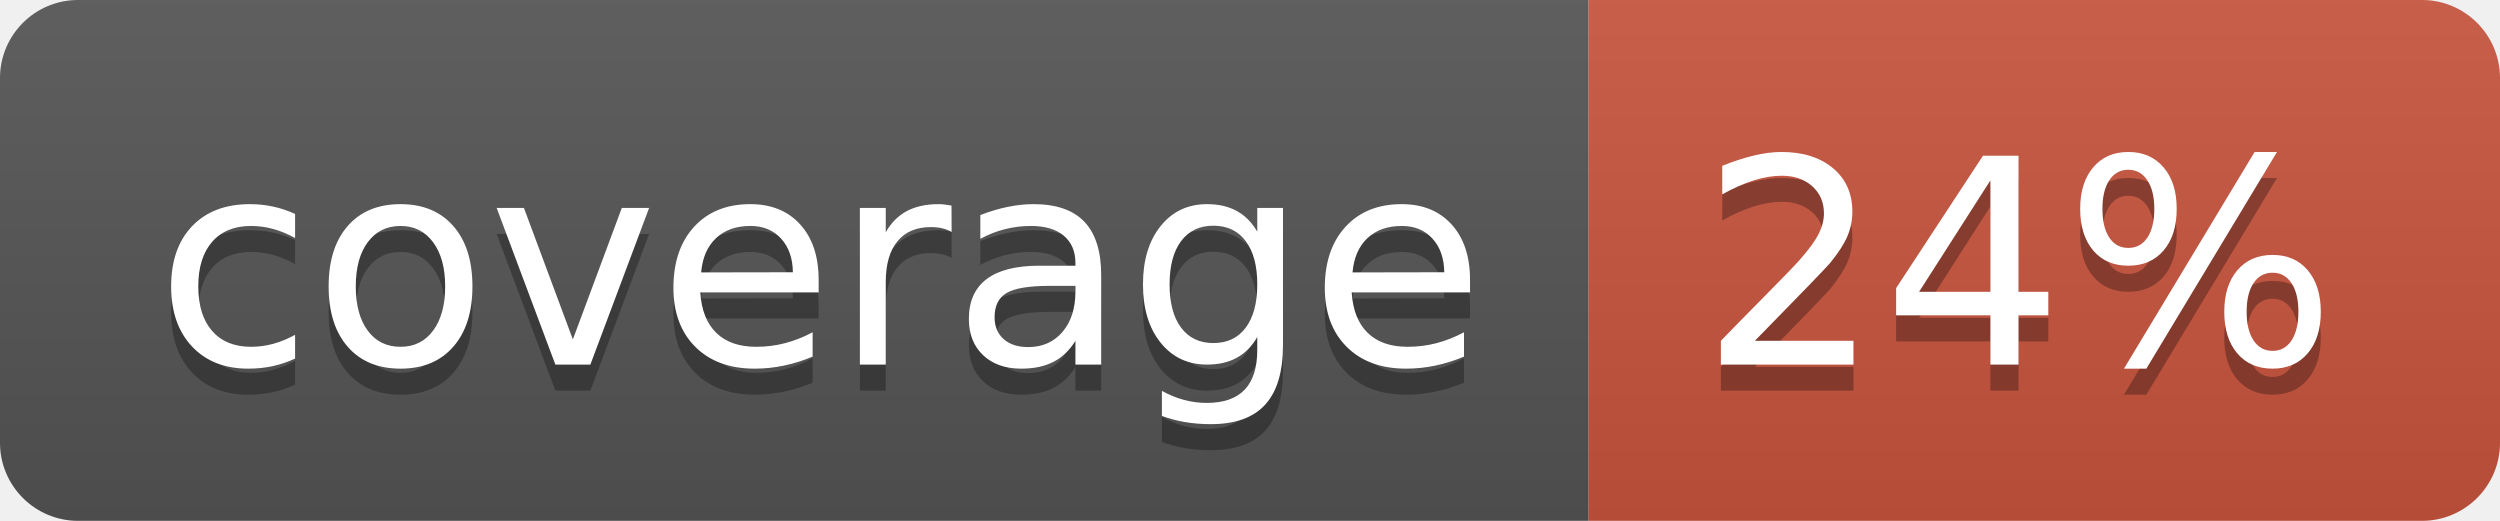
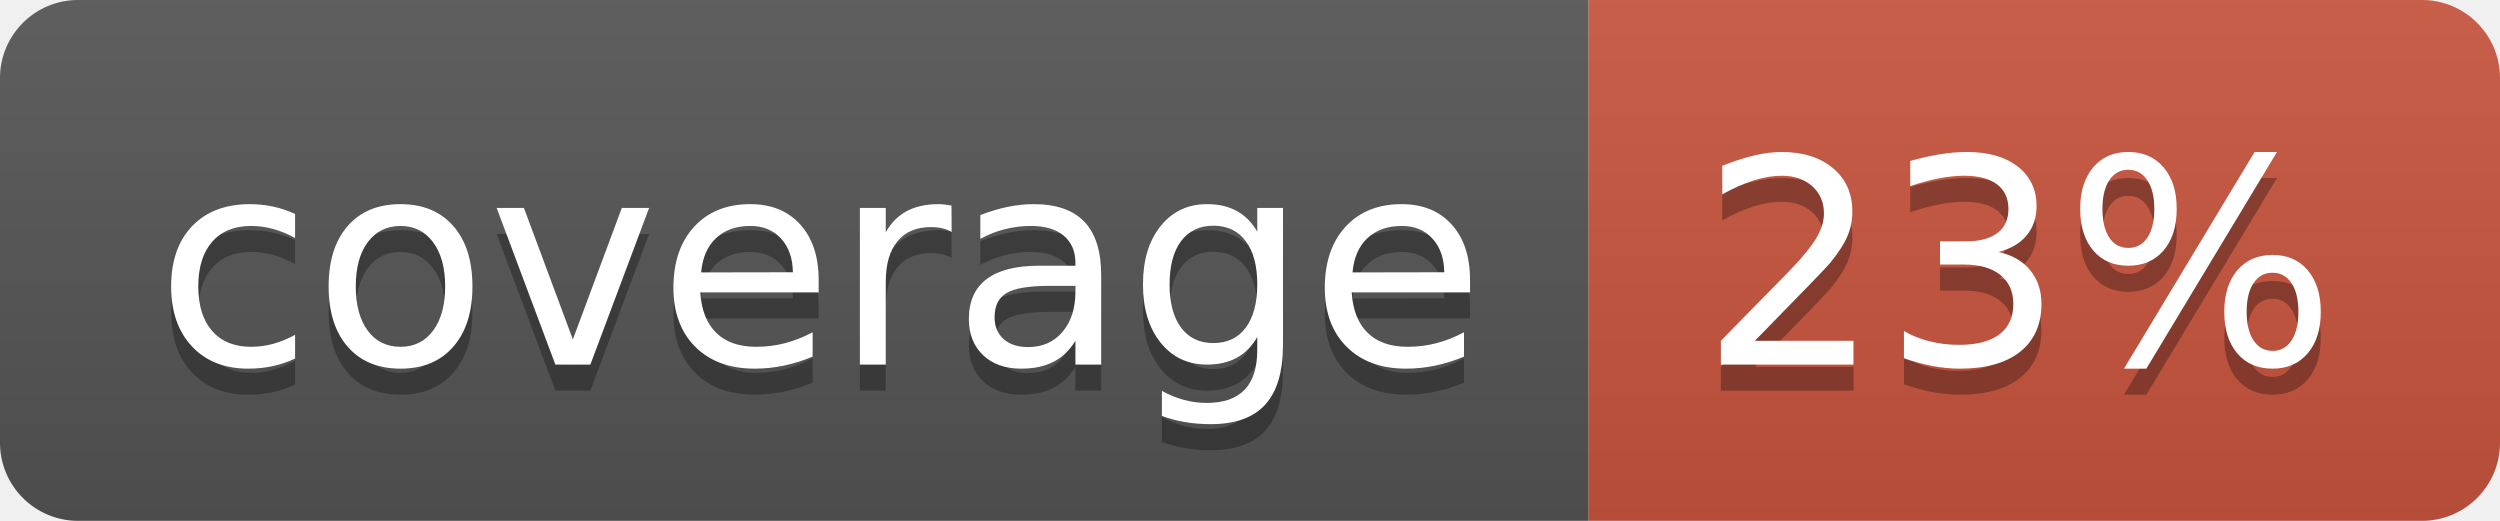
<svg xmlns="http://www.w3.org/2000/svg" width="96" height="20">
  <linearGradient id="b" x2="0" y2="100%">
    <stop offset="0" stop-color="#bbb" stop-opacity=".1" />
    <stop offset="1" stop-opacity=".1" />
  </linearGradient>
  <clipPath id="a">
    <rect width="96" height="20" rx="3" fill="#fff" />
  </clipPath>
  <g clip-path="url(#a)">
    <path fill="#555" d="M0 0h61v20H0z" />
    <path fill="#CA553E" d="M61 0h35v20H61z" />
    <path fill="url(#b)" d="M0 0h96v20H0z" />
  </g>
  <g fill="#fff" text-anchor="middle" font-family="DejaVu Sans,Verdana,Geneva,sans-serif" font-size="110">
    <text x="315" y="150" fill="#010101" fill-opacity=".3" transform="scale(.1)" textLength="510">coverage</text>
    <text x="315" y="140" transform="scale(.1)" textLength="510">coverage</text>
-     <text x="775" y="150" fill="#010101" fill-opacity=".3" transform="scale(.1)" textLength="250">24%</text>
-     <text x="775" y="140" transform="scale(.1)" textLength="250">24%</text>
+     <text x="775" y="150" fill="#010101" fill-opacity=".3" transform="scale(.1)" textLength="250">23%</text>
+     <text x="775" y="140" transform="scale(.1)" textLength="250">23%</text>
  </g>
</svg>
